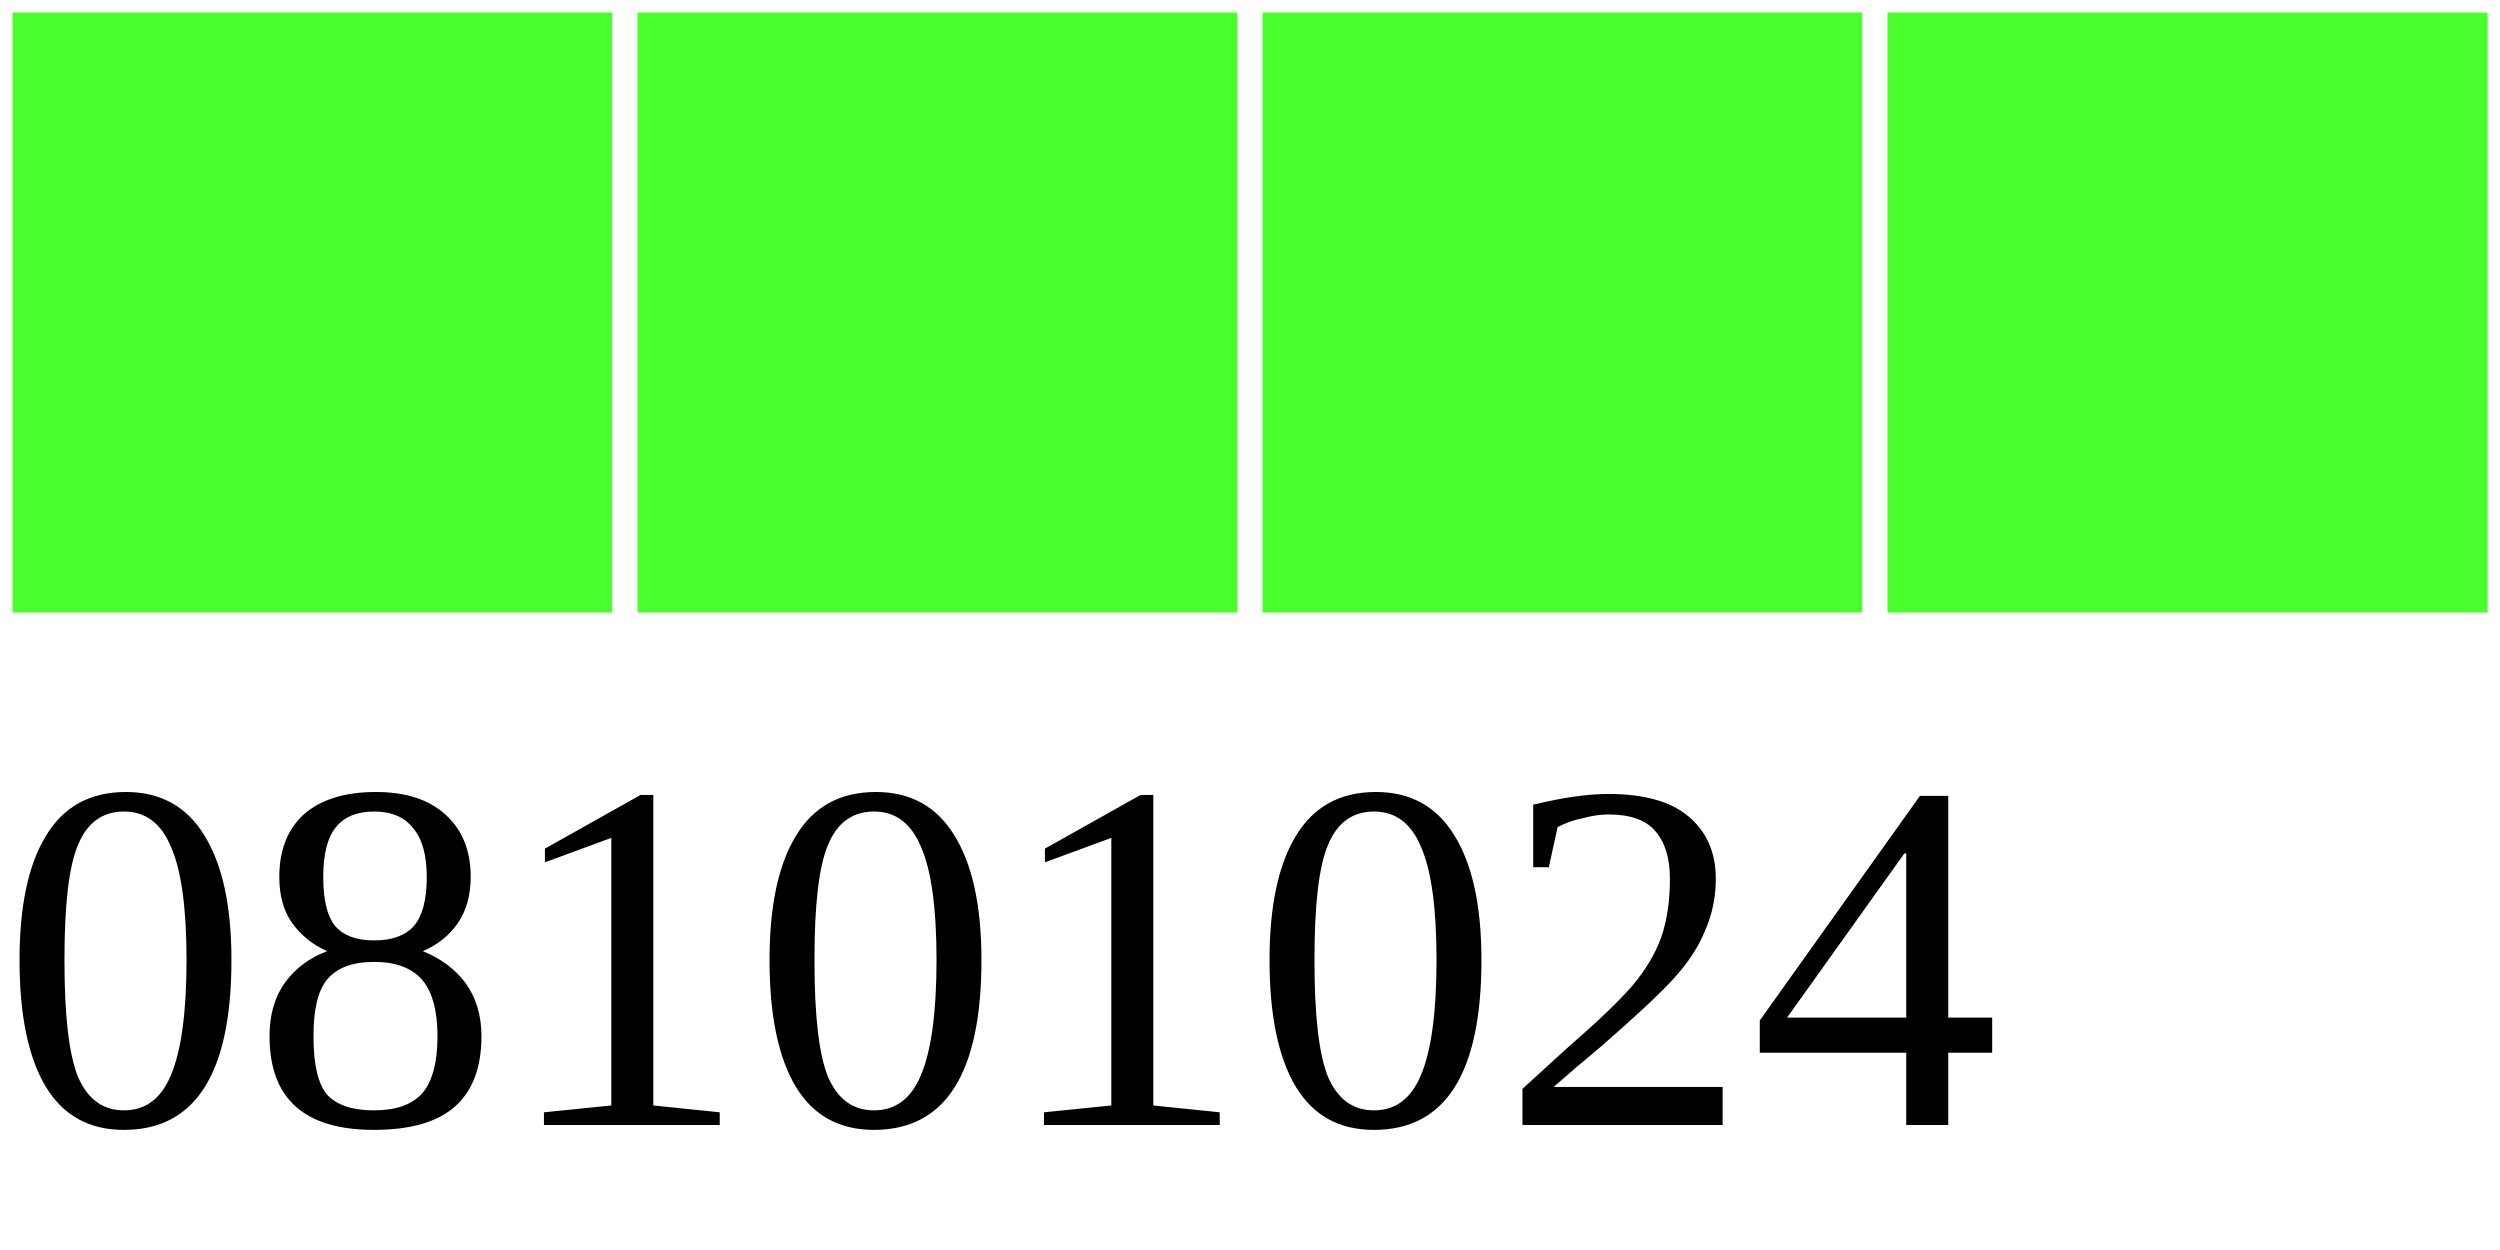
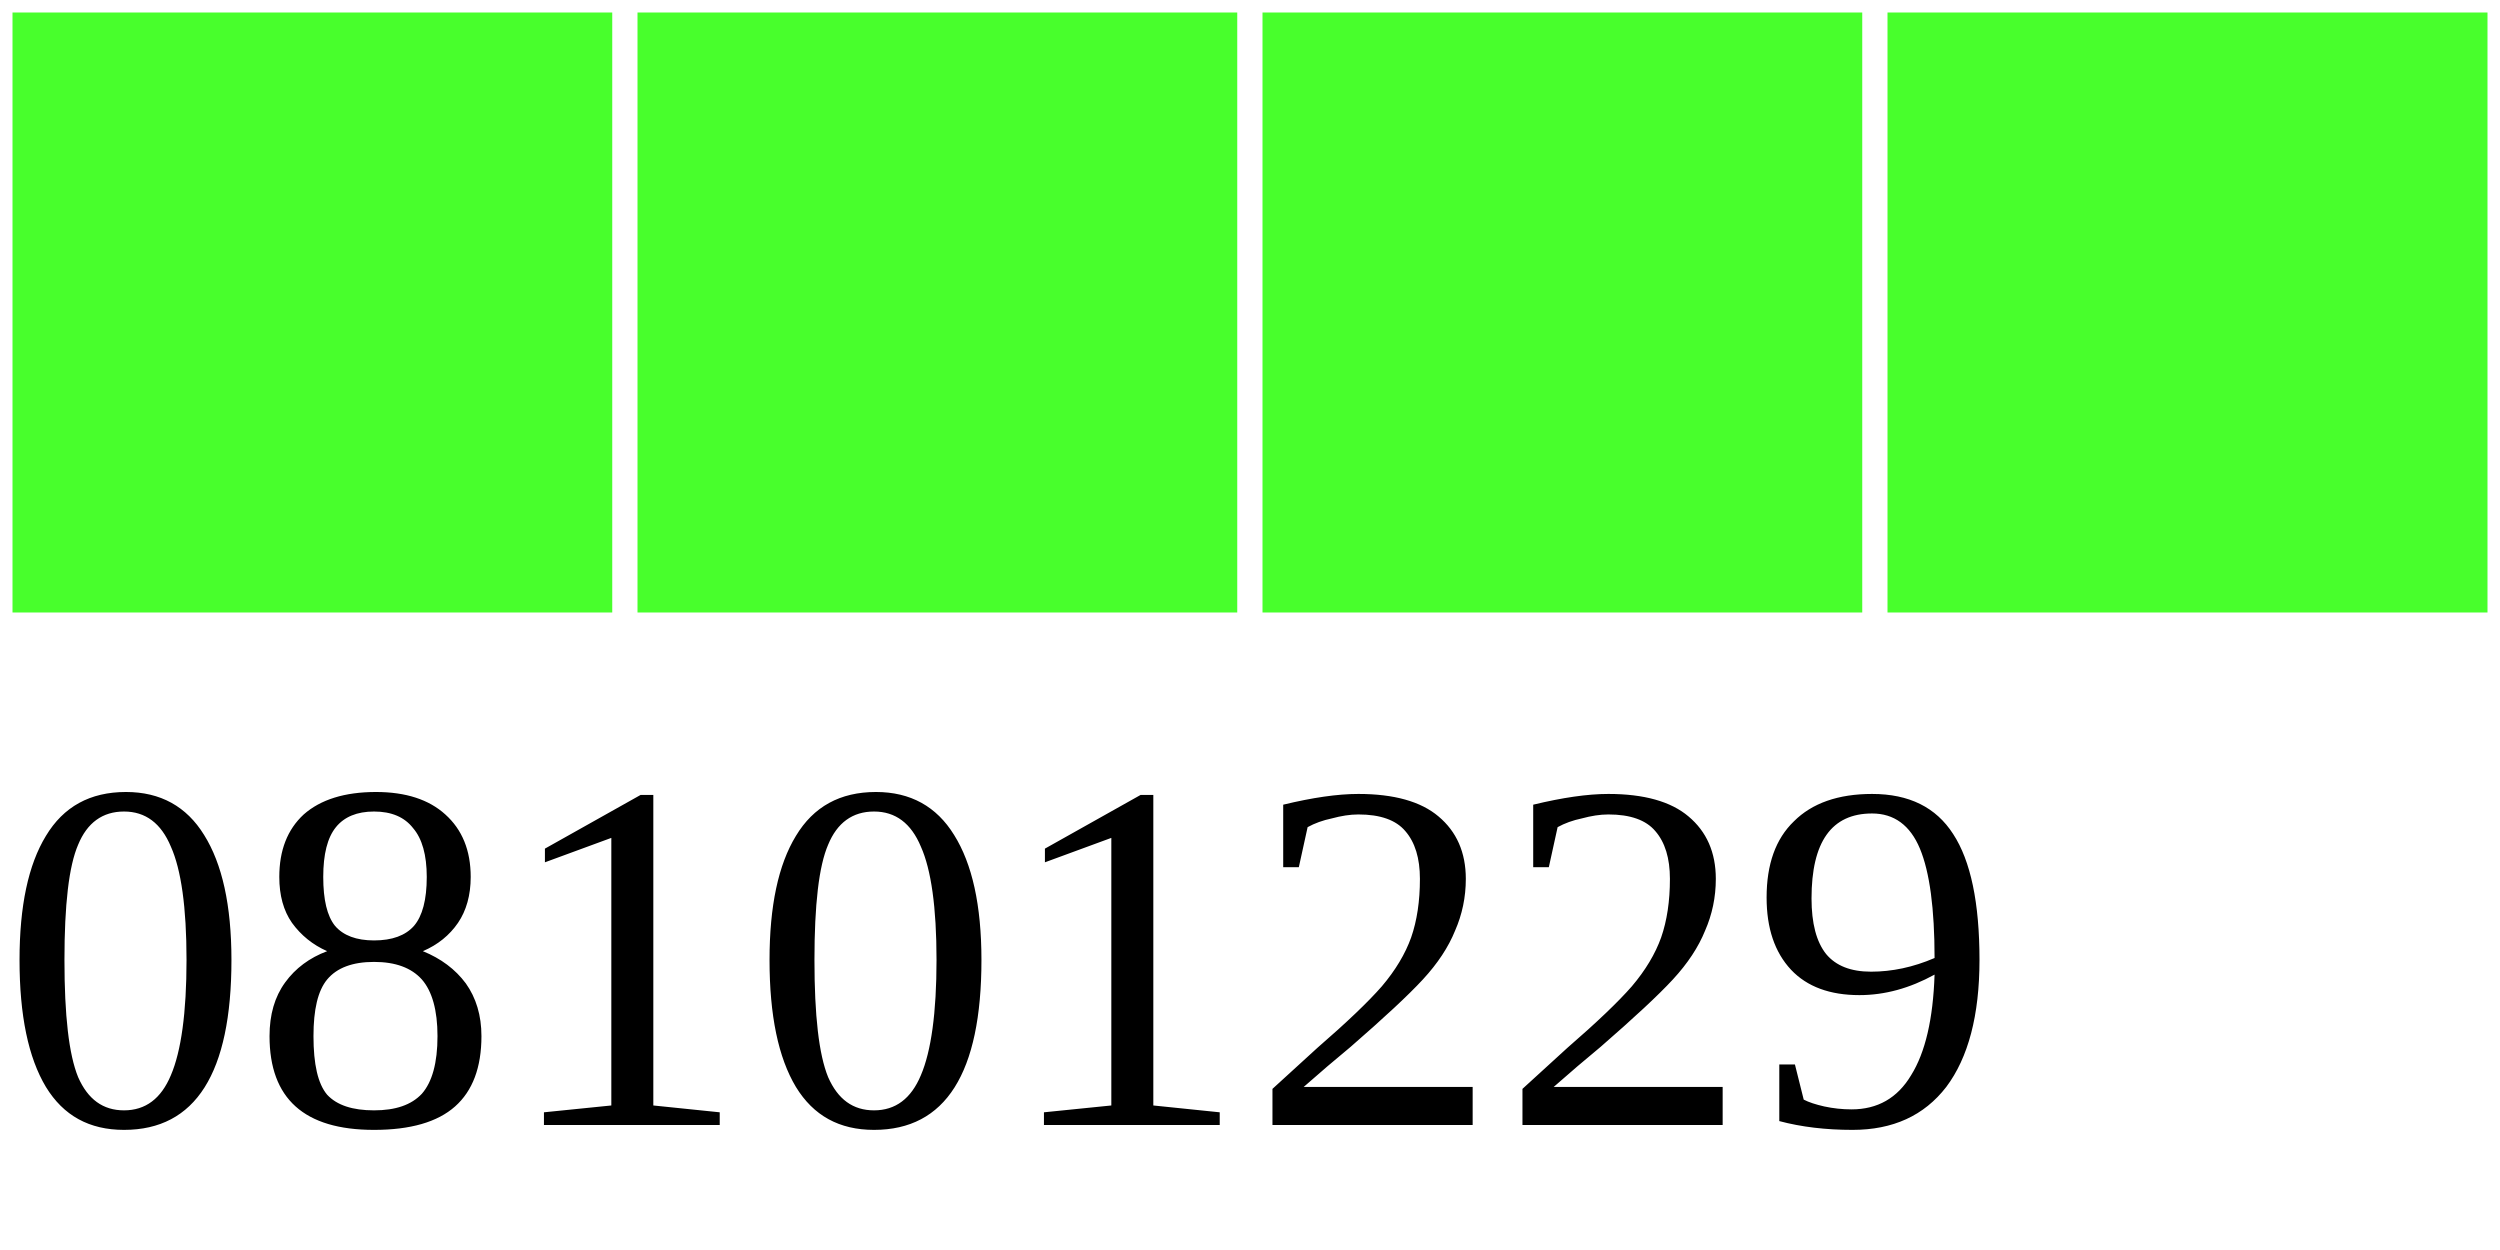
<svg xmlns="http://www.w3.org/2000/svg" width="40" height="20">
  <g>
    <rect width="10" height="10" style="fill:#48FF2C;stroke-width:0.4;stroke:rgb(255,255,255)" x="0" />
    <rect width="10" height="10" style="fill:#48FF2C;stroke-width:0.4;stroke:rgb(255,255,255)" x="10" />
    <rect width="10" height="10" style="fill:#48FF2C;stroke-width:0.4;stroke:rgb(255,255,255)" x="20" />
    <rect width="10" height="10" style="fill:#48FF2C;stroke-width:0.4;stroke:rgb(255,255,255)" x="30" />
-     <text x="0" y="18" fill="black" font-size="8">08101024</text>
+     <text x="0" y="18" fill="black" font-size="8">08101229</text>
  </g>
</svg>
